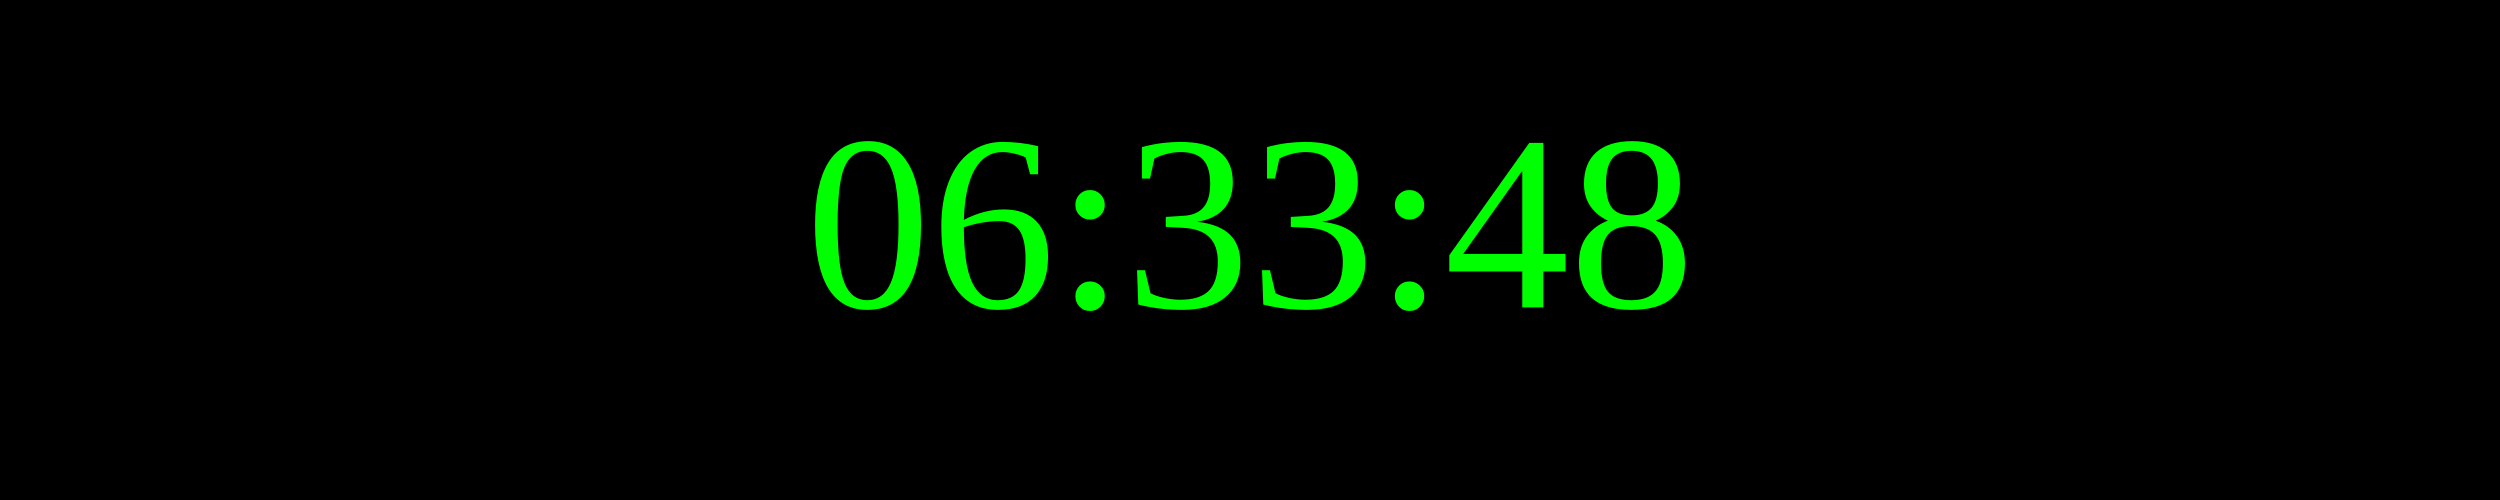
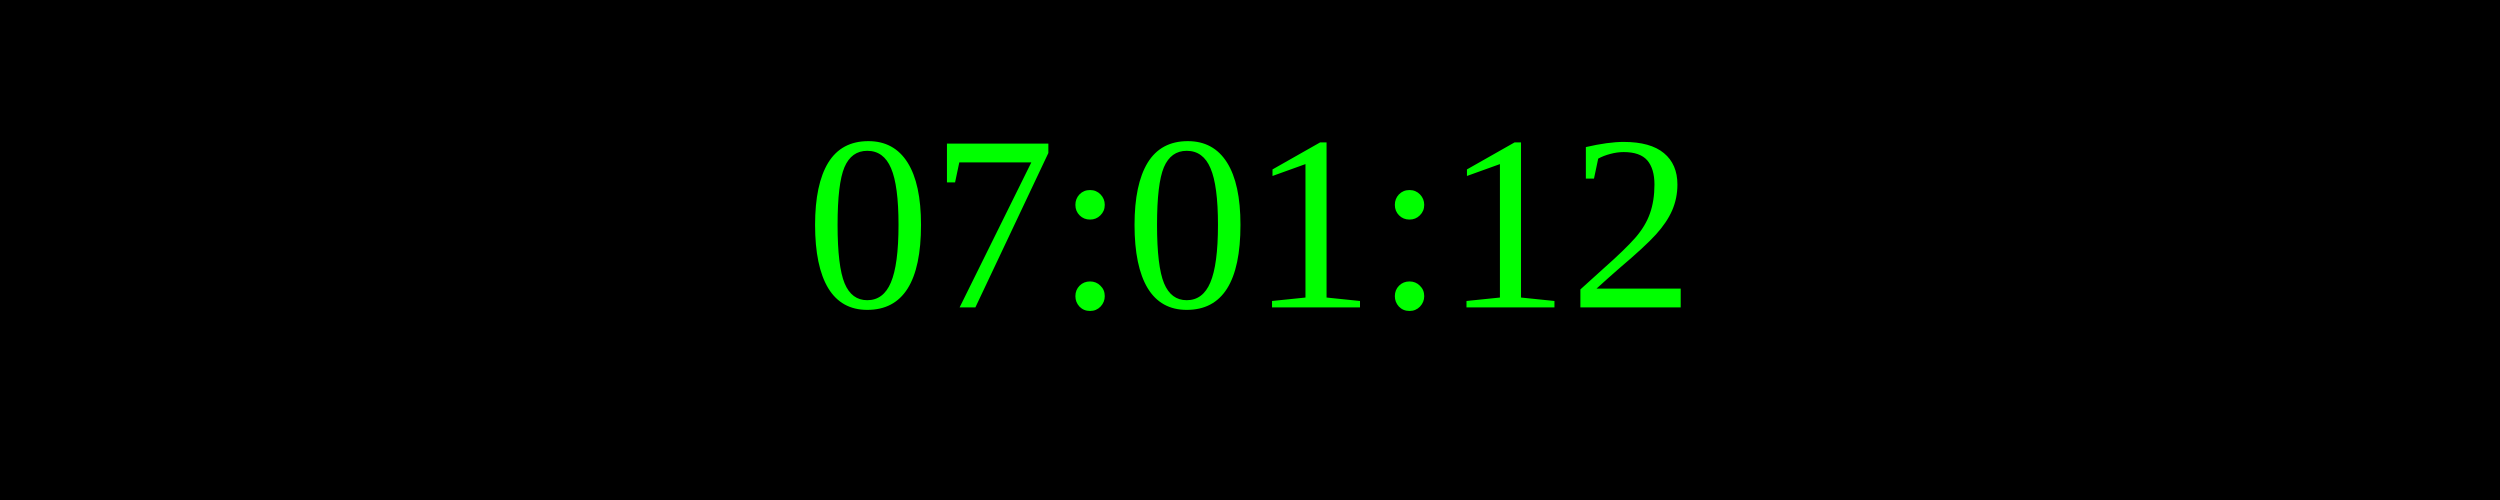
<svg xmlns="http://www.w3.org/2000/svg" width="250" height="50">
  <rect width="100%" height="100%" fill="black" />
  <text x="50%" y="50%" font-size="25" fill="lime" text-anchor="middle" dominant-baseline="middle">
- 06:33:48
+ 07:01:12
</text>
</svg>
